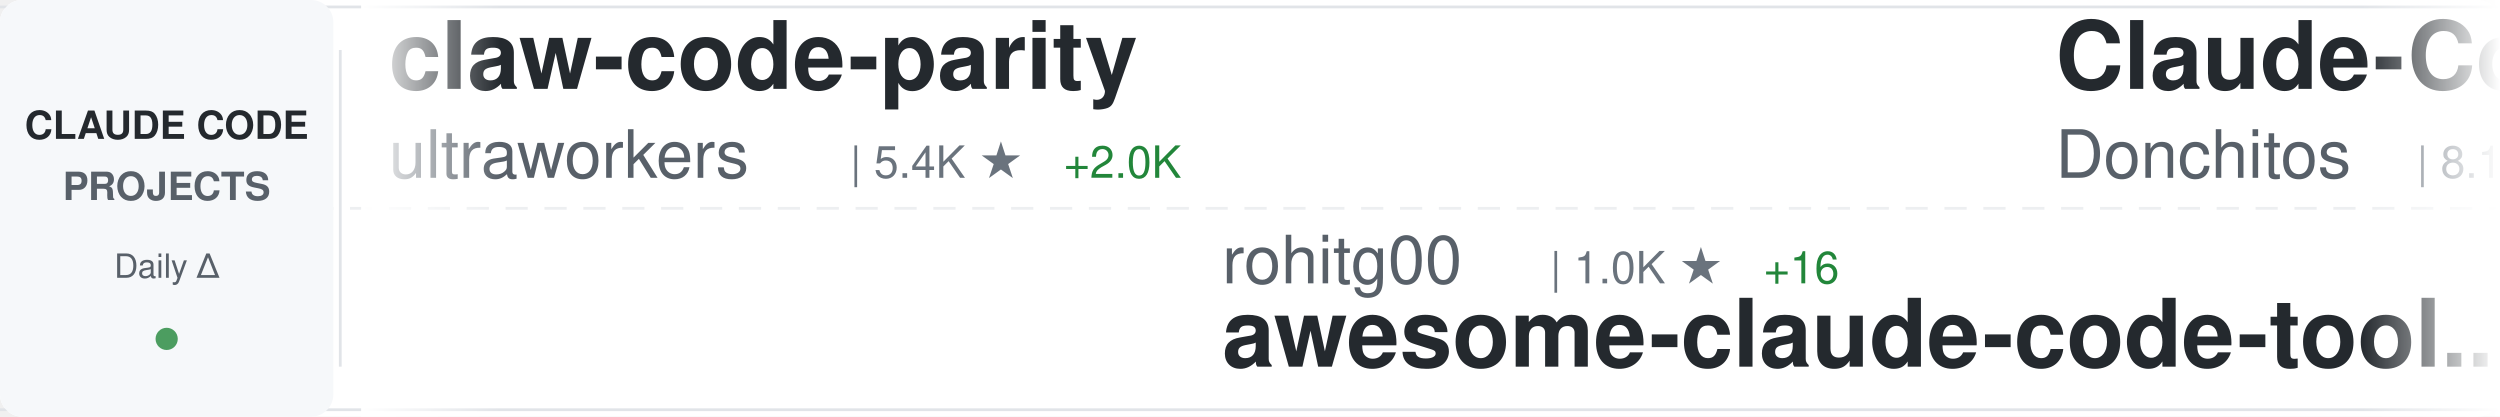
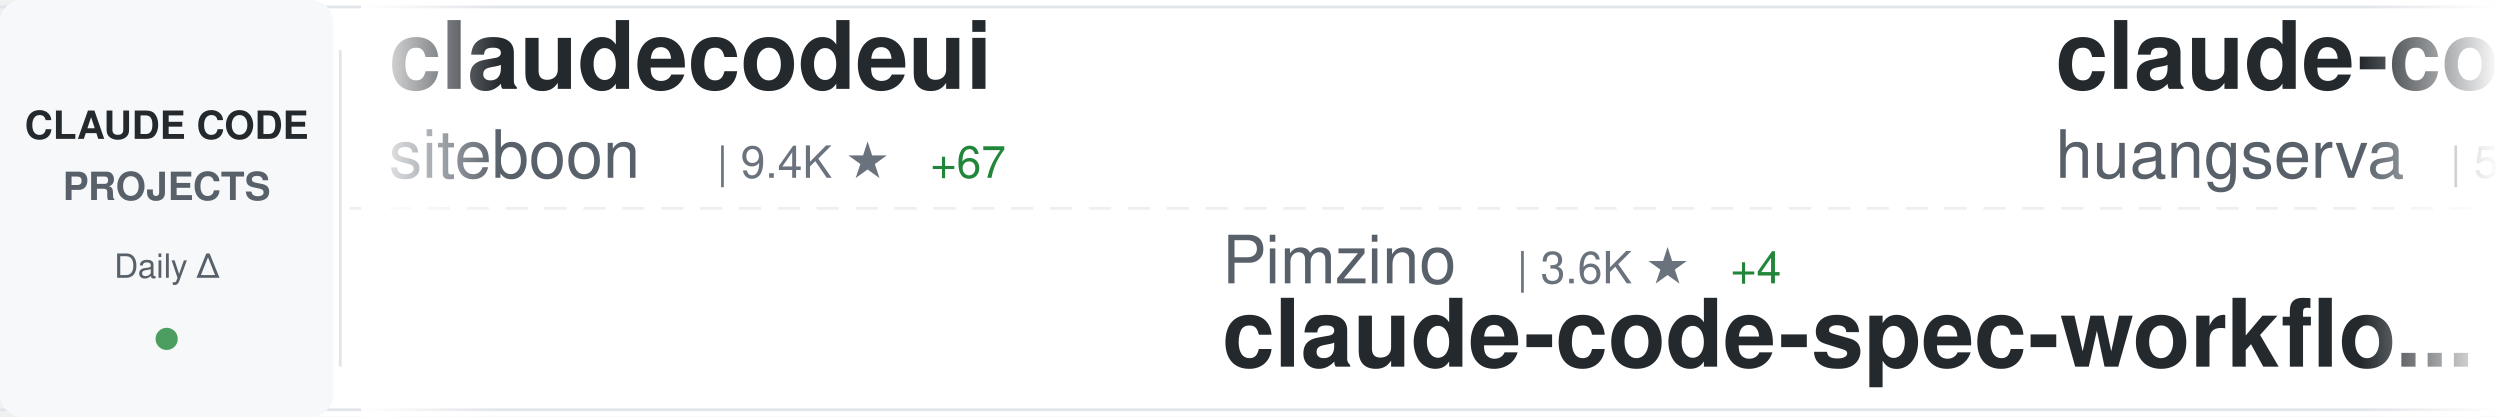
<svg xmlns="http://www.w3.org/2000/svg" width="900" height="150">
  <defs>
    <linearGradient id="awesomeLeftFade" x1="0%" y1="0%" x2="100%" y2="0%">
      <stop offset="0%" style="stop-color:#ffffff;stop-opacity:1" />
      <stop offset="100%" style="stop-color:#ffffff;stop-opacity:0" />
    </linearGradient>
    <linearGradient id="awesomeRightFade" x1="0%" y1="0%" x2="100%" y2="0%">
      <stop offset="0%" style="stop-color:#ffffff;stop-opacity:0" />
      <stop offset="100%" style="stop-color:#ffffff;stop-opacity:1" />
    </linearGradient>
  </defs>
  <rect width="900" height="150" fill="#ffffff" rx="8" />
  <rect x="0" y="2" width="900" height="1" fill="#e1e4e8" />
  <rect x="0" y="147" width="900" height="1" fill="#e1e4e8" />
  <line x1="0" y1="75" x2="900" y2="75" stroke="#e1e4e8" stroke-width="1" stroke-dasharray="8 6" opacity="0.6" />
  <rect x="0" y="0" width="120" height="150" fill="#f6f8fa" rx="8" />
  <text x="60" y="50" font-family="-apple-system, BlinkMacSystemFont, 'Segoe UI', Helvetica, Arial, sans-serif" font-size="14" font-weight="600" fill="#24292e" text-anchor="middle">CLAUDE CODE</text>
  <text x="60" y="72" font-family="-apple-system, BlinkMacSystemFont, 'Segoe UI', Helvetica, Arial, sans-serif" font-size="14" font-weight="600" fill="#586069" text-anchor="middle">PROJECTS</text>
  <text x="60" y="100" font-family="-apple-system, BlinkMacSystemFont, 'Segoe UI', Helvetica, Arial, sans-serif" font-size="12" font-weight="500" fill="#586069" text-anchor="middle">Daily Δ</text>
  <circle cx="60" cy="122" r="4" fill="#22863a" opacity="0.8" />
  <rect x="122" y="18" width="1" height="114" fill="#e1e4e8" />
  <clipPath id="awesomeTickerClip">
    <rect x="130" y="0" width="770" height="150" />
  </clipPath>
  <g clip-path="url(#awesomeTickerClip)">
    <g id="awesomeTickerItems">
      <animateTransform attributeName="transform" attributeType="XML" type="translate" from="0 0" to="-3000 0" dur="54s" repeatCount="indefinite" />
      <g transform="translate(0, 0)">
-         <text x="140" y="32" font-family="-apple-system, BlinkMacSystemFont, 'Segoe UI', Helvetica, Arial, sans-serif" font-size="34" font-weight="600" fill="#24292e">claw-code-parity</text>
-         <text x="140" y="64" font-family="-apple-system, BlinkMacSystemFont, 'Segoe UI', Helvetica, Arial, sans-serif" font-size="24" font-weight="400" fill="#586069">ultraworkers</text>
-         <text x="306" y="64" font-family="-apple-system, BlinkMacSystemFont, 'Segoe UI', Helvetica, Arial, sans-serif" font-size="16" font-weight="500" fill="#6a737d">| 5.4K ★</text>
-         <text x="383" y="64" font-family="-apple-system, BlinkMacSystemFont, 'Segoe UI', Helvetica, Arial, sans-serif" font-size="16" font-weight="500" fill="#22863a"> +2.0K</text>
+         <text x="140" y="32" font-family="-apple-system, BlinkMacSystemFont, 'Segoe UI', Helvetica, Arial, sans-serif" font-size="34" font-weight="600" fill="#24292e">claudecodeui</text>
+         <text x="140" y="64" font-family="-apple-system, BlinkMacSystemFont, 'Segoe UI', Helvetica, Arial, sans-serif" font-size="24" font-weight="400" fill="#586069">siteboon</text>
+         <text x="258" y="64" font-family="-apple-system, BlinkMacSystemFont, 'Segoe UI', Helvetica, Arial, sans-serif" font-size="16" font-weight="500" fill="#6a737d">| 9.4K ★</text>
+         <text x="335" y="64" font-family="-apple-system, BlinkMacSystemFont, 'Segoe UI', Helvetica, Arial, sans-serif" font-size="16" font-weight="500" fill="#22863a"> +67</text>
      </g>
      <g transform="translate(300, 0)">
-         <text x="140" y="102" font-family="-apple-system, BlinkMacSystemFont, 'Segoe UI', Helvetica, Arial, sans-serif" font-size="24" font-weight="400" fill="#586069">rohitg00</text>
-         <text x="258" y="102" font-family="-apple-system, BlinkMacSystemFont, 'Segoe UI', Helvetica, Arial, sans-serif" font-size="16" font-weight="500" fill="#6a737d">| 1.0K ★</text>
-         <text x="335" y="102" font-family="-apple-system, BlinkMacSystemFont, 'Segoe UI', Helvetica, Arial, sans-serif" font-size="16" font-weight="500" fill="#22863a"> +16</text>
-         <text x="140" y="132" font-family="-apple-system, BlinkMacSystemFont, 'Segoe UI', Helvetica, Arial, sans-serif" font-size="34" font-weight="600" fill="#24292e">awesome-claude-code-tool...</text>
+         <text x="140" y="102" font-family="-apple-system, BlinkMacSystemFont, 'Segoe UI', Helvetica, Arial, sans-serif" font-size="24" font-weight="400" fill="#586069">Pimzino</text>
+         <text x="246" y="102" font-family="-apple-system, BlinkMacSystemFont, 'Segoe UI', Helvetica, Arial, sans-serif" font-size="16" font-weight="500" fill="#6a737d">| 3.6K ★</text>
+         <text x="323" y="102" font-family="-apple-system, BlinkMacSystemFont, 'Segoe UI', Helvetica, Arial, sans-serif" font-size="16" font-weight="500" fill="#22863a"> +4</text>
+         <text x="140" y="132" font-family="-apple-system, BlinkMacSystemFont, 'Segoe UI', Helvetica, Arial, sans-serif" font-size="34" font-weight="600" fill="#24292e">claude-code-spec-workflo...</text>
      </g>
      <g transform="translate(600, 0)">
-         <text x="140" y="32" font-family="-apple-system, BlinkMacSystemFont, 'Segoe UI', Helvetica, Arial, sans-serif" font-size="34" font-weight="600" fill="#24292e">Claude-Code-Game-Studios</text>
-         <text x="140" y="64" font-family="-apple-system, BlinkMacSystemFont, 'Segoe UI', Helvetica, Arial, sans-serif" font-size="24" font-weight="400" fill="#586069">Donchitos</text>
-         <text x="270" y="64" font-family="-apple-system, BlinkMacSystemFont, 'Segoe UI', Helvetica, Arial, sans-serif" font-size="16" font-weight="500" fill="#6a737d">| 8.1K ★</text>
-         <text x="347" y="64" font-family="-apple-system, BlinkMacSystemFont, 'Segoe UI', Helvetica, Arial, sans-serif" font-size="16" font-weight="500" fill="#22863a"> +100</text>
+         <text x="140" y="32" font-family="-apple-system, BlinkMacSystemFont, 'Segoe UI', Helvetica, Arial, sans-serif" font-size="34" font-weight="600" fill="#24292e">claude-code-cli</text>
+         <text x="140" y="64" font-family="-apple-system, BlinkMacSystemFont, 'Segoe UI', Helvetica, Arial, sans-serif" font-size="24" font-weight="400" fill="#586069">huangserva</text>
+         <text x="282" y="64" font-family="-apple-system, BlinkMacSystemFont, 'Segoe UI', Helvetica, Arial, sans-serif" font-size="16" font-weight="500" fill="#6a737d">| 500 ★</text>
+         <text x="350" y="64" font-family="-apple-system, BlinkMacSystemFont, 'Segoe UI', Helvetica, Arial, sans-serif" font-size="16" font-weight="500" fill="#22863a"> +19</text>
      </g>
      <g transform="translate(900, 0)">
-         <text x="140" y="102" font-family="-apple-system, BlinkMacSystemFont, 'Segoe UI', Helvetica, Arial, sans-serif" font-size="24" font-weight="400" fill="#586069">alirezarezvani</text>
-         <text x="330" y="102" font-family="-apple-system, BlinkMacSystemFont, 'Segoe UI', Helvetica, Arial, sans-serif" font-size="16" font-weight="500" fill="#6a737d">| 9.3K ★</text>
-         <text x="407" y="102" font-family="-apple-system, BlinkMacSystemFont, 'Segoe UI', Helvetica, Arial, sans-serif" font-size="16" font-weight="500" fill="#22863a"> +236</text>
-         <text x="140" y="132" font-family="-apple-system, BlinkMacSystemFont, 'Segoe UI', Helvetica, Arial, sans-serif" font-size="34" font-weight="600" fill="#24292e">claude-skills</text>
+         <text x="140" y="102" font-family="-apple-system, BlinkMacSystemFont, 'Segoe UI', Helvetica, Arial, sans-serif" font-size="24" font-weight="400" fill="#586069">luyao618</text>
+         <text x="258" y="102" font-family="-apple-system, BlinkMacSystemFont, 'Segoe UI', Helvetica, Arial, sans-serif" font-size="16" font-weight="500" fill="#6a737d">| 852 ★</text>
+         <text x="326" y="102" font-family="-apple-system, BlinkMacSystemFont, 'Segoe UI', Helvetica, Arial, sans-serif" font-size="16" font-weight="500" fill="#22863a"> +124</text>
+         <text x="140" y="132" font-family="-apple-system, BlinkMacSystemFont, 'Segoe UI', Helvetica, Arial, sans-serif" font-size="34" font-weight="600" fill="#24292e">Claude-Code-Source-Study</text>
      </g>
      <g transform="translate(1200, 0)">
        <text x="140" y="32" font-family="-apple-system, BlinkMacSystemFont, 'Segoe UI', Helvetica, Arial, sans-serif" font-size="34" font-weight="600" fill="#24292e">claude-code</text>
-         <text x="140" y="64" font-family="-apple-system, BlinkMacSystemFont, 'Segoe UI', Helvetica, Arial, sans-serif" font-size="24" font-weight="400" fill="#586069">alex000kim</text>
-         <text x="282" y="64" font-family="-apple-system, BlinkMacSystemFont, 'Segoe UI', Helvetica, Arial, sans-serif" font-size="16" font-weight="500" fill="#6a737d">| 189 ★</text>
-         <text x="350" y="64" font-family="-apple-system, BlinkMacSystemFont, 'Segoe UI', Helvetica, Arial, sans-serif" font-size="16" font-weight="500" fill="#22863a"> +8</text>
+         <text x="140" y="64" font-family="-apple-system, BlinkMacSystemFont, 'Segoe UI', Helvetica, Arial, sans-serif" font-size="24" font-weight="400" fill="#586069">freestylefly</text>
+         <text x="306" y="64" font-family="-apple-system, BlinkMacSystemFont, 'Segoe UI', Helvetica, Arial, sans-serif" font-size="16" font-weight="500" fill="#6a737d">| 116 ★</text>
+         <text x="374" y="64" font-family="-apple-system, BlinkMacSystemFont, 'Segoe UI', Helvetica, Arial, sans-serif" font-size="16" font-weight="500" fill="#22863a"> +2</text>
      </g>
      <g transform="translate(1500, 0)">
-         <text x="140" y="102" font-family="-apple-system, BlinkMacSystemFont, 'Segoe UI', Helvetica, Arial, sans-serif" font-size="24" font-weight="400" fill="#586069">Yuyz0112</text>
-         <text x="258" y="102" font-family="-apple-system, BlinkMacSystemFont, 'Segoe UI', Helvetica, Arial, sans-serif" font-size="16" font-weight="500" fill="#6a737d">| 2.3K ★</text>
-         <text x="335" y="102" font-family="-apple-system, BlinkMacSystemFont, 'Segoe UI', Helvetica, Arial, sans-serif" font-size="16" font-weight="500" fill="#22863a"> +5</text>
-         <text x="140" y="132" font-family="-apple-system, BlinkMacSystemFont, 'Segoe UI', Helvetica, Arial, sans-serif" font-size="34" font-weight="600" fill="#24292e">claude-code-reverse</text>
+         <text x="140" y="102" font-family="-apple-system, BlinkMacSystemFont, 'Segoe UI', Helvetica, Arial, sans-serif" font-size="24" font-weight="400" fill="#586069">andrew-kramer-inno</text>
+         <text x="378" y="102" font-family="-apple-system, BlinkMacSystemFont, 'Segoe UI', Helvetica, Arial, sans-serif" font-size="16" font-weight="500" fill="#6a737d">| 525 ★</text>
+         <text x="446" y="102" font-family="-apple-system, BlinkMacSystemFont, 'Segoe UI', Helvetica, Arial, sans-serif" font-size="16" font-weight="500" fill="#22863a"> +33</text>
+         <text x="140" y="132" font-family="-apple-system, BlinkMacSystemFont, 'Segoe UI', Helvetica, Arial, sans-serif" font-size="34" font-weight="600" fill="#24292e">claude-code-source-build</text>
      </g>
      <g transform="translate(1800, 0)">
-         <text x="140" y="32" font-family="-apple-system, BlinkMacSystemFont, 'Segoe UI', Helvetica, Arial, sans-serif" font-size="34" font-weight="600" fill="#24292e">claude-coder</text>
-         <text x="140" y="64" font-family="-apple-system, BlinkMacSystemFont, 'Segoe UI', Helvetica, Arial, sans-serif" font-size="24" font-weight="400" fill="#586069">kodu-ai</text>
-         <text x="246" y="64" font-family="-apple-system, BlinkMacSystemFont, 'Segoe UI', Helvetica, Arial, sans-serif" font-size="16" font-weight="500" fill="#6a737d">| 5.3K ★</text>
+         <text x="140" y="32" font-family="-apple-system, BlinkMacSystemFont, 'Segoe UI', Helvetica, Arial, sans-serif" font-size="34" font-weight="600" fill="#24292e">claude-code-book</text>
+         <text x="140" y="64" font-family="-apple-system, BlinkMacSystemFont, 'Segoe UI', Helvetica, Arial, sans-serif" font-size="24" font-weight="400" fill="#586069">lintsinghua</text>
+         <text x="294" y="64" font-family="-apple-system, BlinkMacSystemFont, 'Segoe UI', Helvetica, Arial, sans-serif" font-size="16" font-weight="500" fill="#6a737d">| 1.8K ★</text>
+         <text x="371" y="64" font-family="-apple-system, BlinkMacSystemFont, 'Segoe UI', Helvetica, Arial, sans-serif" font-size="16" font-weight="500" fill="#22863a"> +171</text>
      </g>
      <g transform="translate(2100, 0)">
-         <text x="140" y="102" font-family="-apple-system, BlinkMacSystemFont, 'Segoe UI', Helvetica, Arial, sans-serif" font-size="24" font-weight="400" fill="#586069">chiragjoshi12</text>
-         <text x="318" y="102" font-family="-apple-system, BlinkMacSystemFont, 'Segoe UI', Helvetica, Arial, sans-serif" font-size="16" font-weight="500" fill="#6a737d">| 156 ★</text>
-         <text x="386" y="102" font-family="-apple-system, BlinkMacSystemFont, 'Segoe UI', Helvetica, Arial, sans-serif" font-size="16" font-weight="500" fill="#22863a"> +19</text>
+         <text x="140" y="102" font-family="-apple-system, BlinkMacSystemFont, 'Segoe UI', Helvetica, Arial, sans-serif" font-size="24" font-weight="400" fill="#586069">codeaashu</text>
+         <text x="270" y="102" font-family="-apple-system, BlinkMacSystemFont, 'Segoe UI', Helvetica, Arial, sans-serif" font-size="16" font-weight="500" fill="#6a737d">| 1.3K ★</text>
+         <text x="347" y="102" font-family="-apple-system, BlinkMacSystemFont, 'Segoe UI', Helvetica, Arial, sans-serif" font-size="16" font-weight="500" fill="#22863a"> +204</text>
        <text x="140" y="132" font-family="-apple-system, BlinkMacSystemFont, 'Segoe UI', Helvetica, Arial, sans-serif" font-size="34" font-weight="600" fill="#24292e">claude-code</text>
      </g>
      <g transform="translate(2400, 0)">
-         <text x="140" y="32" font-family="-apple-system, BlinkMacSystemFont, 'Segoe UI', Helvetica, Arial, sans-serif" font-size="34" font-weight="600" fill="#24292e">claude-code</text>
-         <text x="140" y="64" font-family="-apple-system, BlinkMacSystemFont, 'Segoe UI', Helvetica, Arial, sans-serif" font-size="24" font-weight="400" fill="#586069">codeaashu</text>
-         <text x="270" y="64" font-family="-apple-system, BlinkMacSystemFont, 'Segoe UI', Helvetica, Arial, sans-serif" font-size="16" font-weight="500" fill="#6a737d">| 1.2K ★</text>
-         <text x="347" y="64" font-family="-apple-system, BlinkMacSystemFont, 'Segoe UI', Helvetica, Arial, sans-serif" font-size="16" font-weight="500" fill="#22863a"> +190</text>
+         <text x="140" y="32" font-family="-apple-system, BlinkMacSystemFont, 'Segoe UI', Helvetica, Arial, sans-serif" font-size="34" font-weight="600" fill="#24292e">claude-code-security-rev...</text>
+         <text x="140" y="64" font-family="-apple-system, BlinkMacSystemFont, 'Segoe UI', Helvetica, Arial, sans-serif" font-size="24" font-weight="400" fill="#586069">anthropics</text>
+         <text x="282" y="64" font-family="-apple-system, BlinkMacSystemFont, 'Segoe UI', Helvetica, Arial, sans-serif" font-size="16" font-weight="500" fill="#6a737d">| 4.1K ★</text>
+         <text x="359" y="64" font-family="-apple-system, BlinkMacSystemFont, 'Segoe UI', Helvetica, Arial, sans-serif" font-size="16" font-weight="500" fill="#22863a"> +2</text>
      </g>
      <g transform="translate(2700, 0)">
-         <text x="140" y="102" font-family="-apple-system, BlinkMacSystemFont, 'Segoe UI', Helvetica, Arial, sans-serif" font-size="24" font-weight="400" fill="#586069">chauncygu</text>
-         <text x="270" y="102" font-family="-apple-system, BlinkMacSystemFont, 'Segoe UI', Helvetica, Arial, sans-serif" font-size="16" font-weight="500" fill="#6a737d">| 1.3K ★</text>
-         <text x="347" y="102" font-family="-apple-system, BlinkMacSystemFont, 'Segoe UI', Helvetica, Arial, sans-serif" font-size="16" font-weight="500" fill="#22863a"> +180</text>
-         <text x="140" y="132" font-family="-apple-system, BlinkMacSystemFont, 'Segoe UI', Helvetica, Arial, sans-serif" font-size="34" font-weight="600" fill="#24292e">collection-claude-code-s...</text>
+         <text x="140" y="102" font-family="-apple-system, BlinkMacSystemFont, 'Segoe UI', Helvetica, Arial, sans-serif" font-size="24" font-weight="400" fill="#586069">davila7</text>
+         <text x="246" y="102" font-family="-apple-system, BlinkMacSystemFont, 'Segoe UI', Helvetica, Arial, sans-serif" font-size="16" font-weight="500" fill="#6a737d">| 24.1K ★</text>
+         <text x="332" y="102" font-family="-apple-system, BlinkMacSystemFont, 'Segoe UI', Helvetica, Arial, sans-serif" font-size="16" font-weight="500" fill="#22863a"> +35</text>
+         <text x="140" y="132" font-family="-apple-system, BlinkMacSystemFont, 'Segoe UI', Helvetica, Arial, sans-serif" font-size="34" font-weight="600" fill="#24292e">claude-code-templates</text>
      </g>
      <g transform="translate(3000, 0)">
-         <text x="140" y="32" font-family="-apple-system, BlinkMacSystemFont, 'Segoe UI', Helvetica, Arial, sans-serif" font-size="34" font-weight="600" fill="#24292e">claw-code-parity</text>
-         <text x="140" y="64" font-family="-apple-system, BlinkMacSystemFont, 'Segoe UI', Helvetica, Arial, sans-serif" font-size="24" font-weight="400" fill="#586069">ultraworkers</text>
-         <text x="306" y="64" font-family="-apple-system, BlinkMacSystemFont, 'Segoe UI', Helvetica, Arial, sans-serif" font-size="16" font-weight="500" fill="#6a737d">| 5.4K ★</text>
-         <text x="383" y="64" font-family="-apple-system, BlinkMacSystemFont, 'Segoe UI', Helvetica, Arial, sans-serif" font-size="16" font-weight="500" fill="#22863a"> +2.0K</text>
+         <text x="140" y="32" font-family="-apple-system, BlinkMacSystemFont, 'Segoe UI', Helvetica, Arial, sans-serif" font-size="34" font-weight="600" fill="#24292e">claudecodeui</text>
+         <text x="140" y="64" font-family="-apple-system, BlinkMacSystemFont, 'Segoe UI', Helvetica, Arial, sans-serif" font-size="24" font-weight="400" fill="#586069">siteboon</text>
+         <text x="258" y="64" font-family="-apple-system, BlinkMacSystemFont, 'Segoe UI', Helvetica, Arial, sans-serif" font-size="16" font-weight="500" fill="#6a737d">| 9.4K ★</text>
+         <text x="335" y="64" font-family="-apple-system, BlinkMacSystemFont, 'Segoe UI', Helvetica, Arial, sans-serif" font-size="16" font-weight="500" fill="#22863a"> +67</text>
      </g>
      <g transform="translate(3300, 0)">
-         <text x="140" y="102" font-family="-apple-system, BlinkMacSystemFont, 'Segoe UI', Helvetica, Arial, sans-serif" font-size="24" font-weight="400" fill="#586069">rohitg00</text>
-         <text x="258" y="102" font-family="-apple-system, BlinkMacSystemFont, 'Segoe UI', Helvetica, Arial, sans-serif" font-size="16" font-weight="500" fill="#6a737d">| 1.0K ★</text>
-         <text x="335" y="102" font-family="-apple-system, BlinkMacSystemFont, 'Segoe UI', Helvetica, Arial, sans-serif" font-size="16" font-weight="500" fill="#22863a"> +16</text>
-         <text x="140" y="132" font-family="-apple-system, BlinkMacSystemFont, 'Segoe UI', Helvetica, Arial, sans-serif" font-size="34" font-weight="600" fill="#24292e">awesome-claude-code-tool...</text>
+         <text x="140" y="102" font-family="-apple-system, BlinkMacSystemFont, 'Segoe UI', Helvetica, Arial, sans-serif" font-size="24" font-weight="400" fill="#586069">Pimzino</text>
+         <text x="246" y="102" font-family="-apple-system, BlinkMacSystemFont, 'Segoe UI', Helvetica, Arial, sans-serif" font-size="16" font-weight="500" fill="#6a737d">| 3.6K ★</text>
+         <text x="323" y="102" font-family="-apple-system, BlinkMacSystemFont, 'Segoe UI', Helvetica, Arial, sans-serif" font-size="16" font-weight="500" fill="#22863a"> +4</text>
+         <text x="140" y="132" font-family="-apple-system, BlinkMacSystemFont, 'Segoe UI', Helvetica, Arial, sans-serif" font-size="34" font-weight="600" fill="#24292e">claude-code-spec-workflo...</text>
      </g>
      <g transform="translate(3600, 0)">
-         <text x="140" y="32" font-family="-apple-system, BlinkMacSystemFont, 'Segoe UI', Helvetica, Arial, sans-serif" font-size="34" font-weight="600" fill="#24292e">Claude-Code-Game-Studios</text>
-         <text x="140" y="64" font-family="-apple-system, BlinkMacSystemFont, 'Segoe UI', Helvetica, Arial, sans-serif" font-size="24" font-weight="400" fill="#586069">Donchitos</text>
-         <text x="270" y="64" font-family="-apple-system, BlinkMacSystemFont, 'Segoe UI', Helvetica, Arial, sans-serif" font-size="16" font-weight="500" fill="#6a737d">| 8.1K ★</text>
-         <text x="347" y="64" font-family="-apple-system, BlinkMacSystemFont, 'Segoe UI', Helvetica, Arial, sans-serif" font-size="16" font-weight="500" fill="#22863a"> +100</text>
+         <text x="140" y="32" font-family="-apple-system, BlinkMacSystemFont, 'Segoe UI', Helvetica, Arial, sans-serif" font-size="34" font-weight="600" fill="#24292e">claude-code-cli</text>
+         <text x="140" y="64" font-family="-apple-system, BlinkMacSystemFont, 'Segoe UI', Helvetica, Arial, sans-serif" font-size="24" font-weight="400" fill="#586069">huangserva</text>
+         <text x="282" y="64" font-family="-apple-system, BlinkMacSystemFont, 'Segoe UI', Helvetica, Arial, sans-serif" font-size="16" font-weight="500" fill="#6a737d">| 500 ★</text>
+         <text x="350" y="64" font-family="-apple-system, BlinkMacSystemFont, 'Segoe UI', Helvetica, Arial, sans-serif" font-size="16" font-weight="500" fill="#22863a"> +19</text>
      </g>
      <g transform="translate(3900, 0)">
-         <text x="140" y="102" font-family="-apple-system, BlinkMacSystemFont, 'Segoe UI', Helvetica, Arial, sans-serif" font-size="24" font-weight="400" fill="#586069">alirezarezvani</text>
-         <text x="330" y="102" font-family="-apple-system, BlinkMacSystemFont, 'Segoe UI', Helvetica, Arial, sans-serif" font-size="16" font-weight="500" fill="#6a737d">| 9.3K ★</text>
-         <text x="407" y="102" font-family="-apple-system, BlinkMacSystemFont, 'Segoe UI', Helvetica, Arial, sans-serif" font-size="16" font-weight="500" fill="#22863a"> +236</text>
-         <text x="140" y="132" font-family="-apple-system, BlinkMacSystemFont, 'Segoe UI', Helvetica, Arial, sans-serif" font-size="34" font-weight="600" fill="#24292e">claude-skills</text>
+         <text x="140" y="102" font-family="-apple-system, BlinkMacSystemFont, 'Segoe UI', Helvetica, Arial, sans-serif" font-size="24" font-weight="400" fill="#586069">luyao618</text>
+         <text x="258" y="102" font-family="-apple-system, BlinkMacSystemFont, 'Segoe UI', Helvetica, Arial, sans-serif" font-size="16" font-weight="500" fill="#6a737d">| 852 ★</text>
+         <text x="326" y="102" font-family="-apple-system, BlinkMacSystemFont, 'Segoe UI', Helvetica, Arial, sans-serif" font-size="16" font-weight="500" fill="#22863a"> +124</text>
+         <text x="140" y="132" font-family="-apple-system, BlinkMacSystemFont, 'Segoe UI', Helvetica, Arial, sans-serif" font-size="34" font-weight="600" fill="#24292e">Claude-Code-Source-Study</text>
      </g>
    </g>
  </g>
  <rect x="130" y="0" width="50" height="150" fill="url(#awesomeLeftFade)" />
  <rect x="850" y="0" width="50" height="150" fill="url(#awesomeRightFade)" />
</svg>
